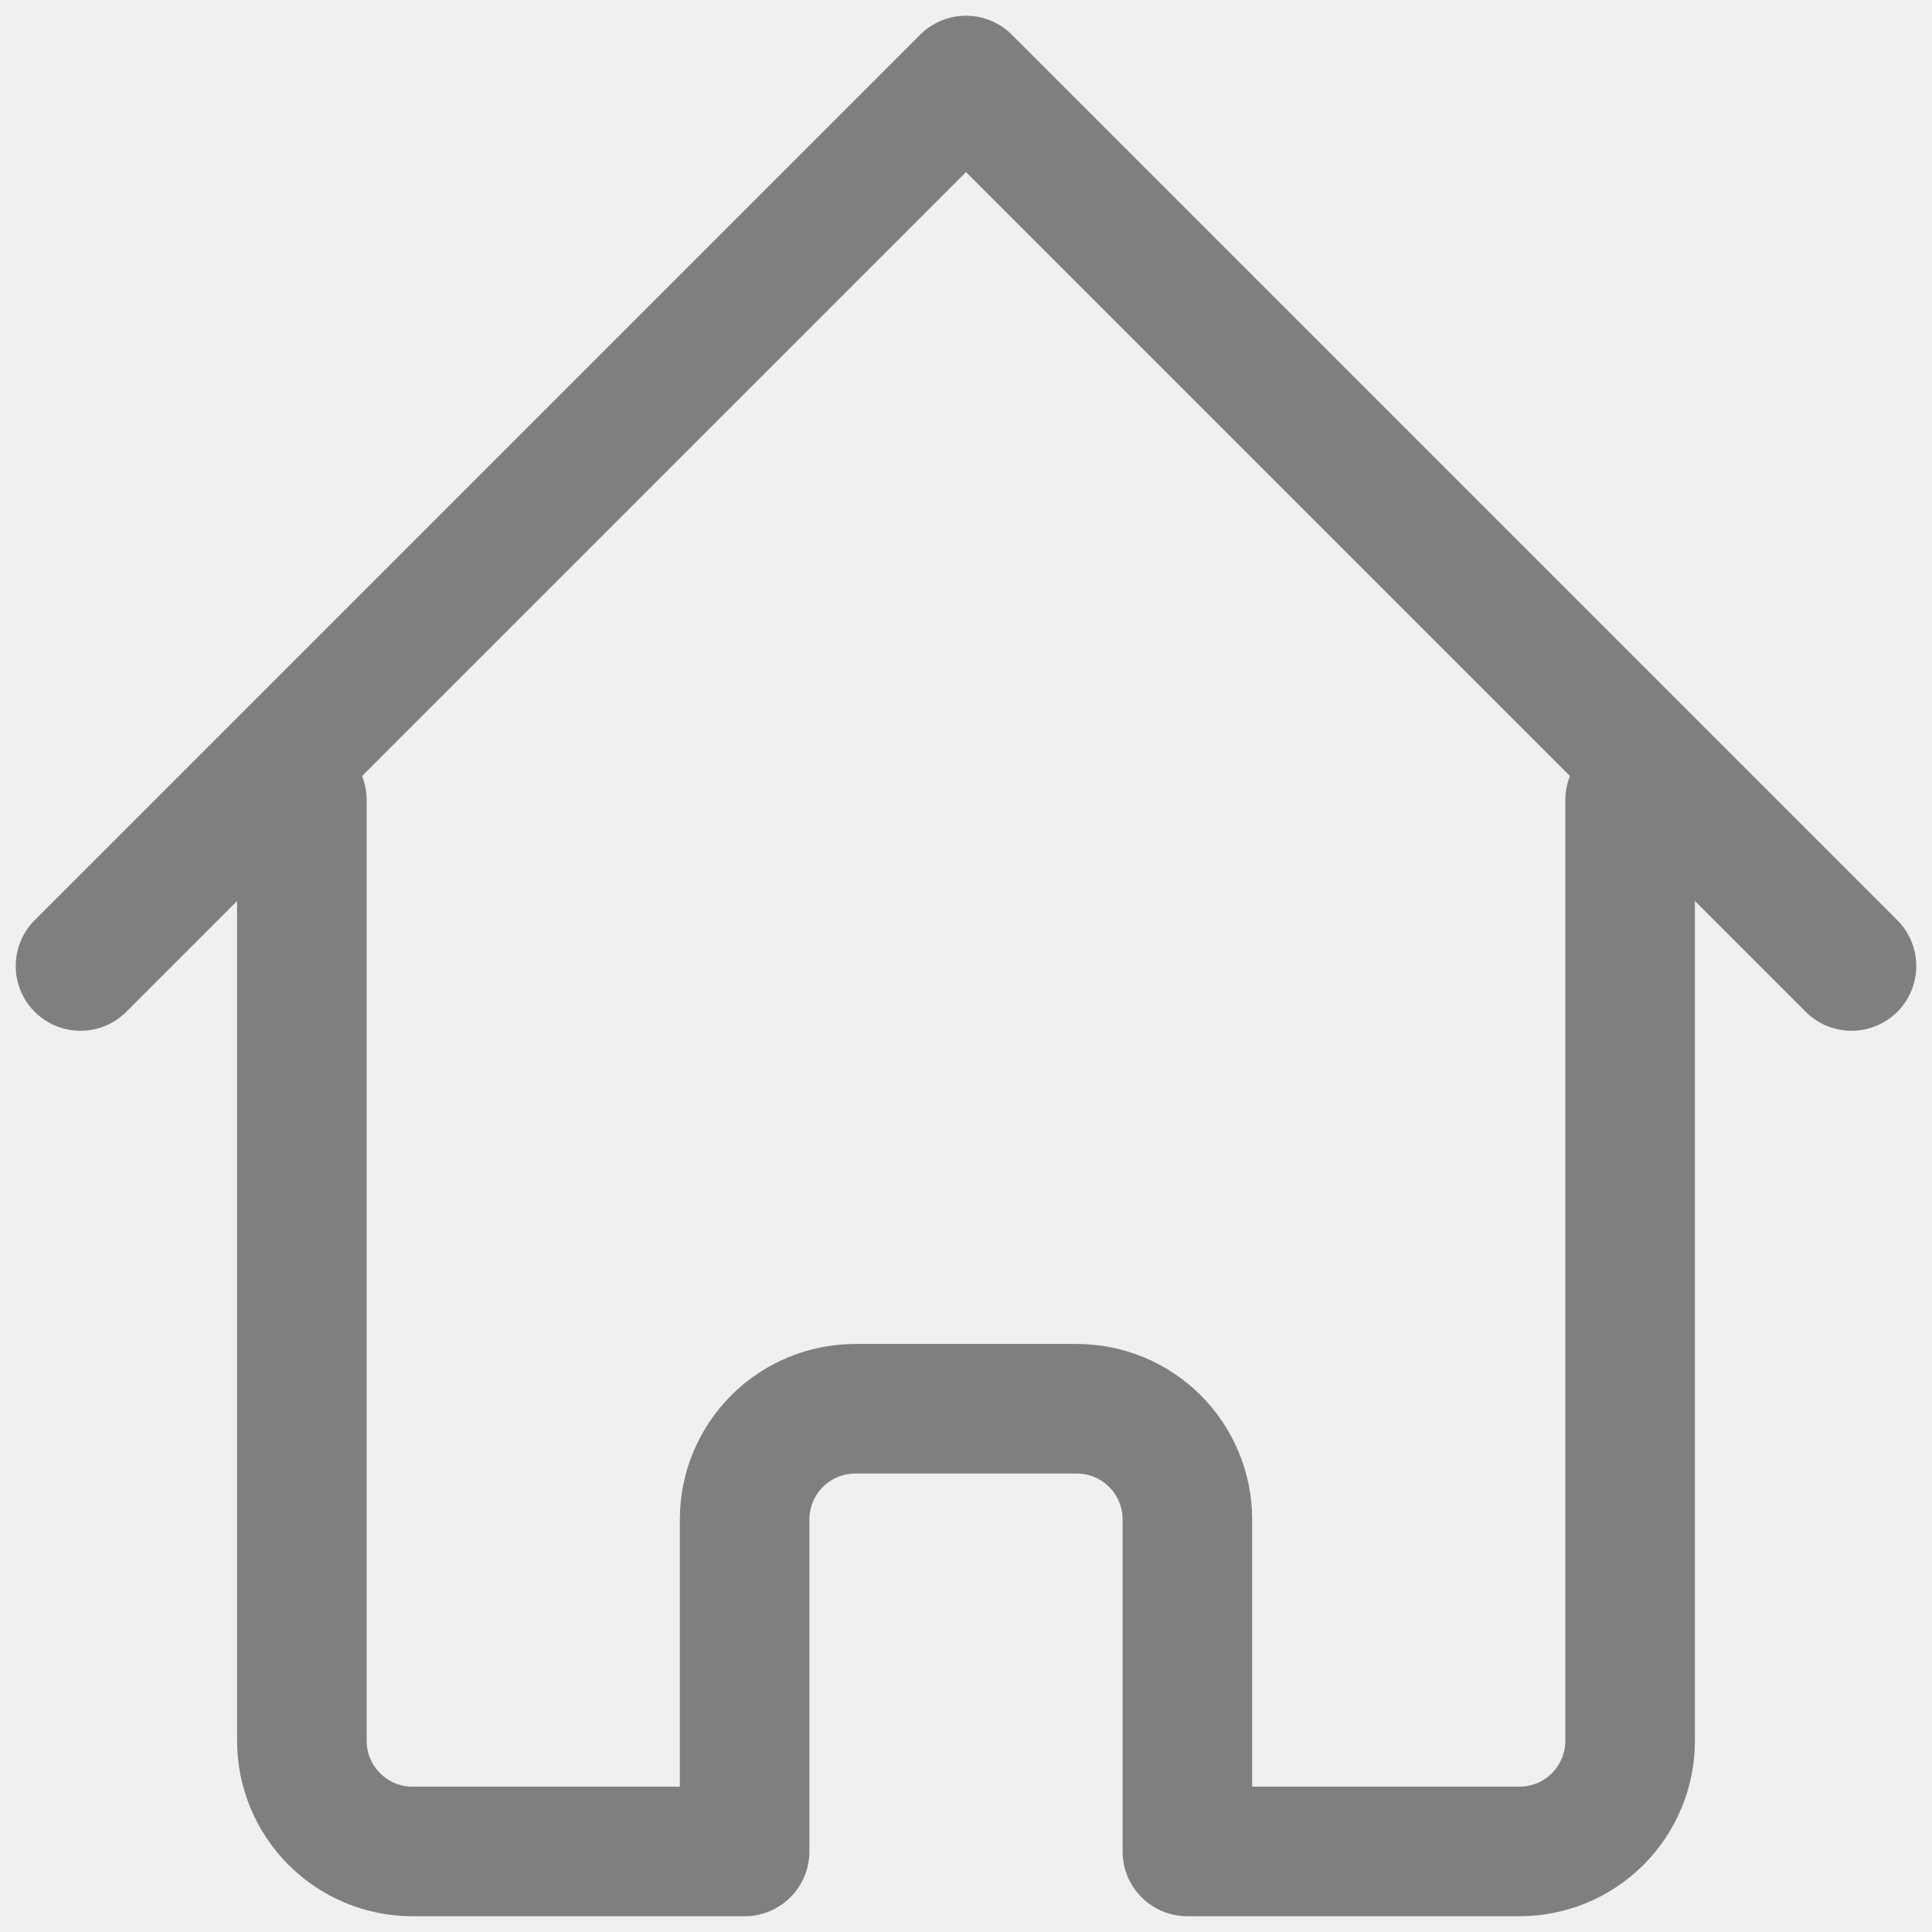
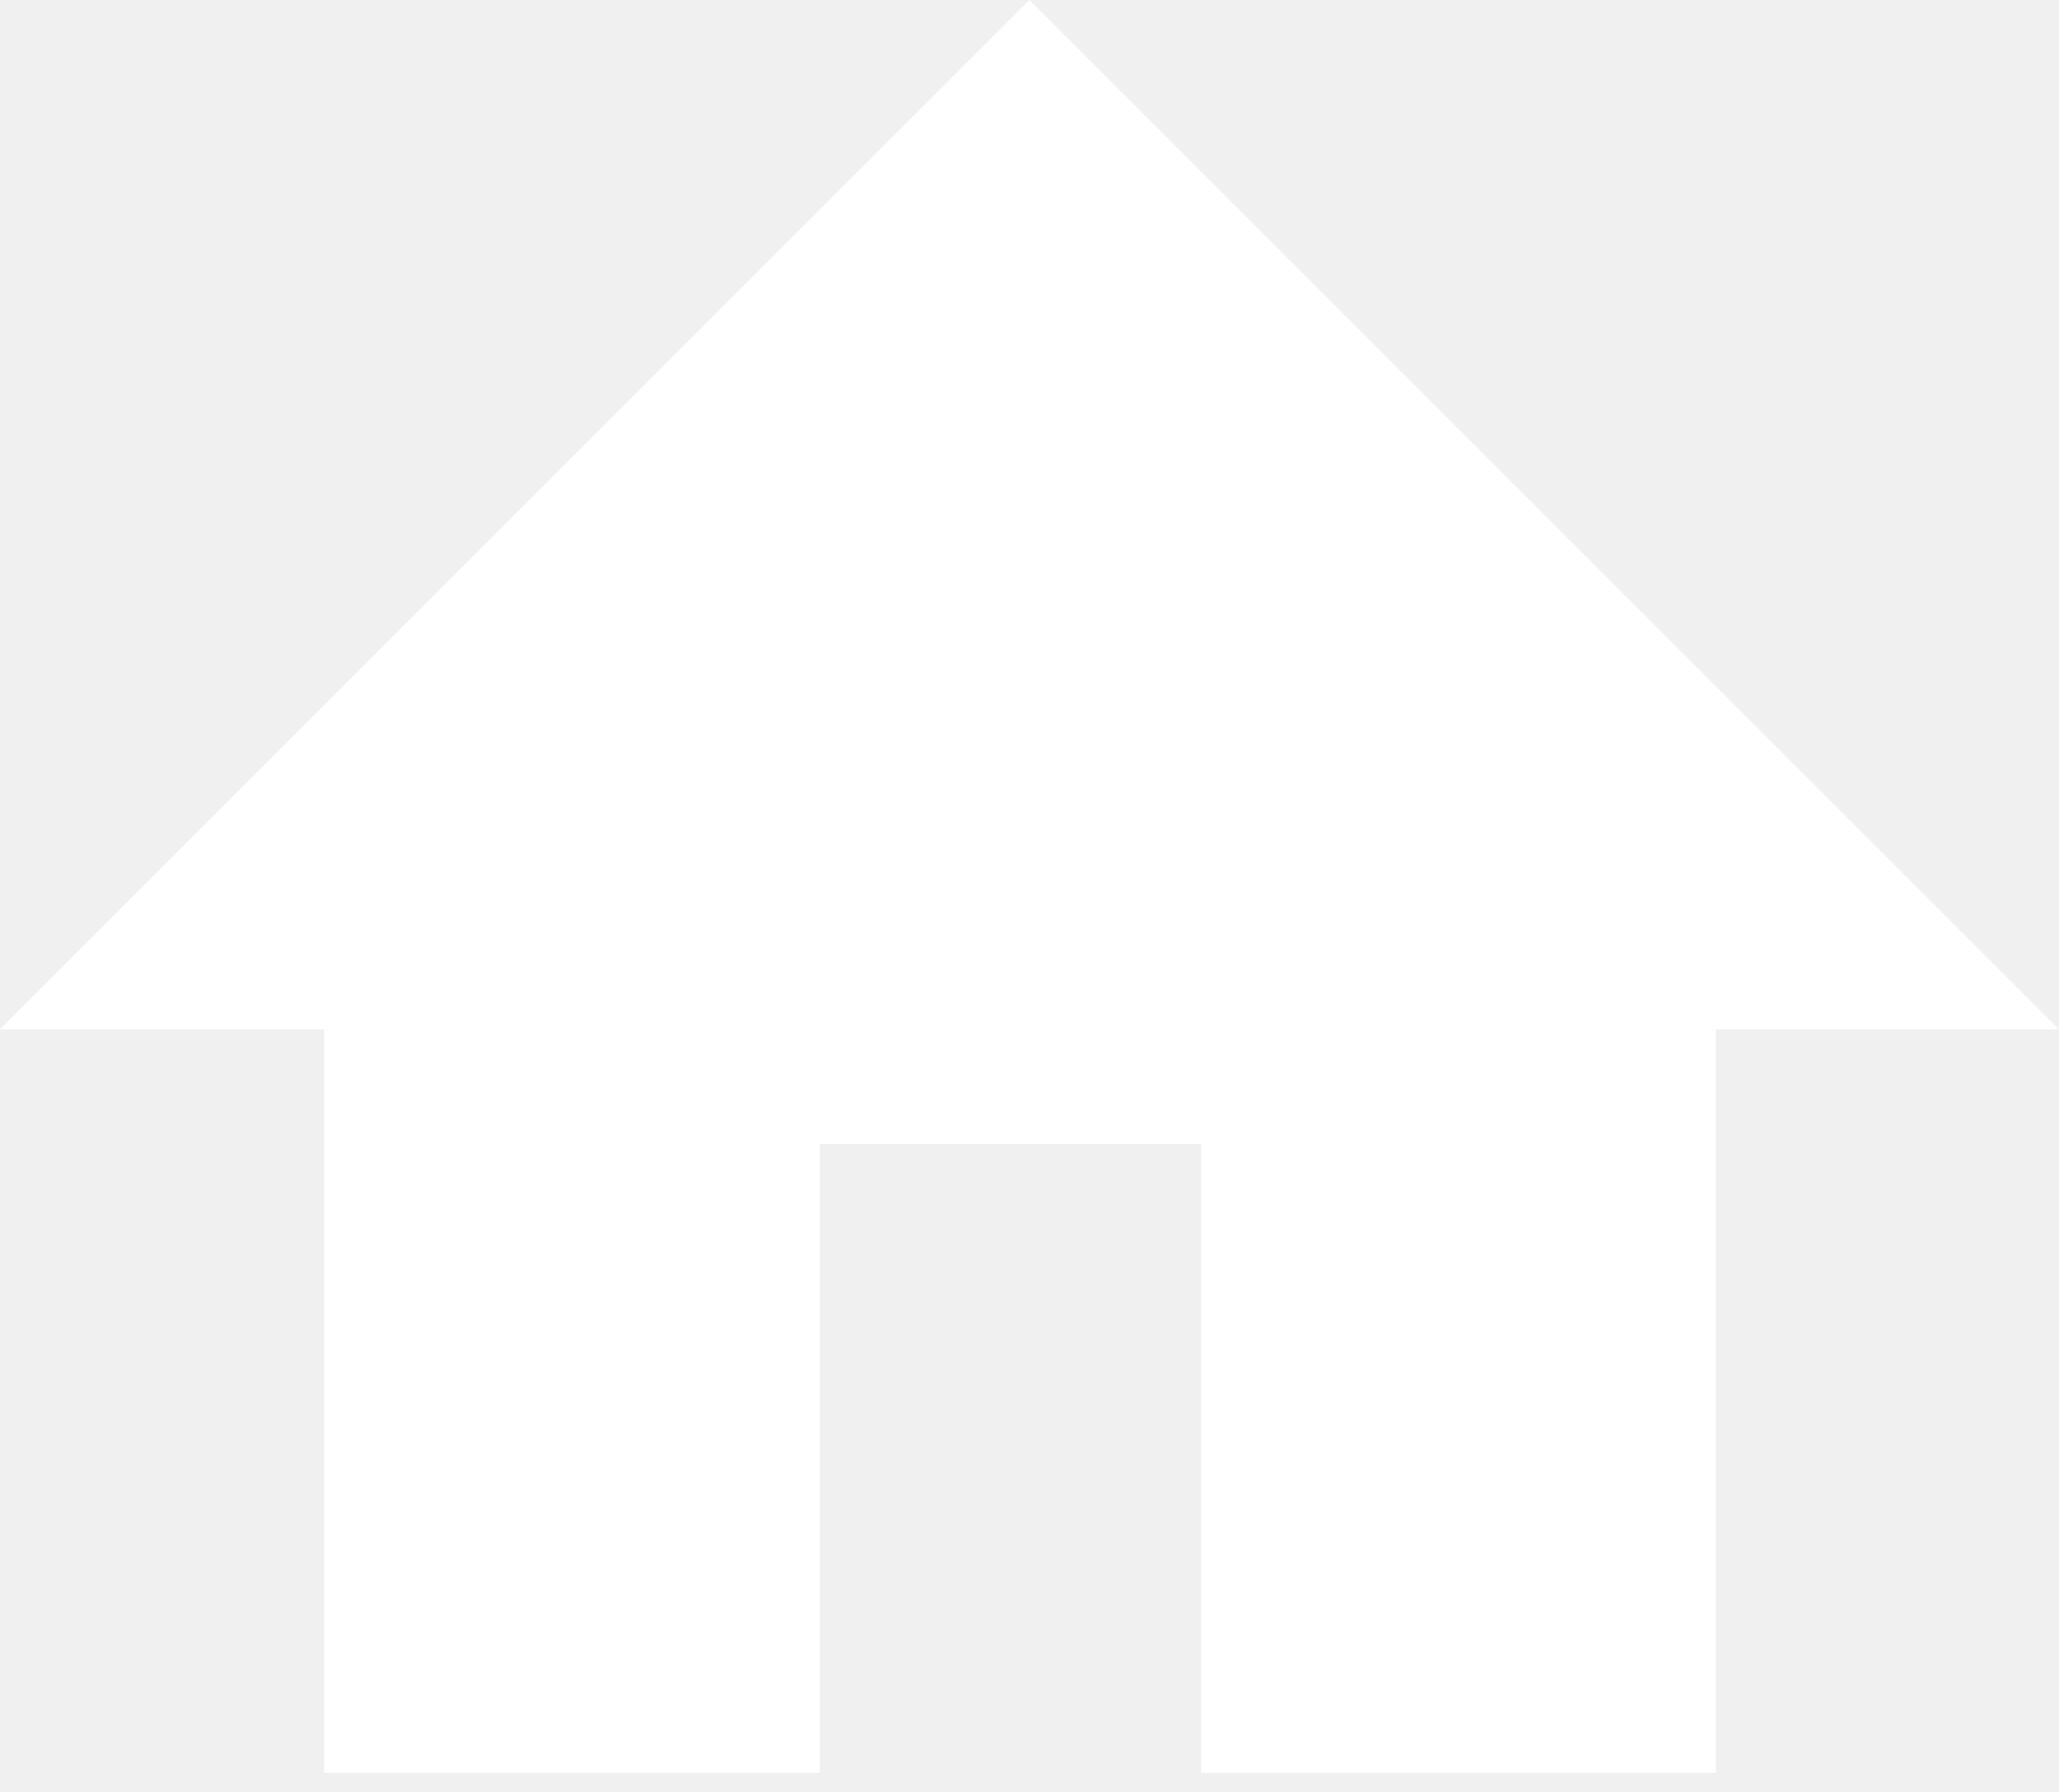
- <svg xmlns="http://www.w3.org/2000/svg" width="48" height="48" viewBox="0 0 48 48" fill="none">
-   <path d="M2 24L24 2L46 24M7.5 19.875V43.249C7.5 43.979 7.79 44.678 8.306 45.194C8.822 45.71 9.521 45.999 10.25 45.999H18.5V37.75C18.5 37.02 18.79 36.321 19.306 35.805C19.821 35.289 20.521 35 21.25 35H26.75C27.48 35 28.179 35.289 28.695 35.805C29.21 36.321 29.5 37.02 29.5 37.75V45.999H37.75C38.479 45.999 39.179 45.71 39.694 45.194C40.21 44.678 40.5 43.979 40.5 43.249V19.875" stroke="#7F7F7F" stroke-width="3.219" stroke-linecap="round" stroke-linejoin="round" />
+ <svg xmlns="http://www.w3.org/2000/svg" width="54" height="47" viewBox="0 0 54 47" fill="none">
+   <path d="M21.5 46.5H8.5V27H0L27 0L54 27H45V46.5H31.5V30H21.5V46.5Z" fill="white" />
</svg>
